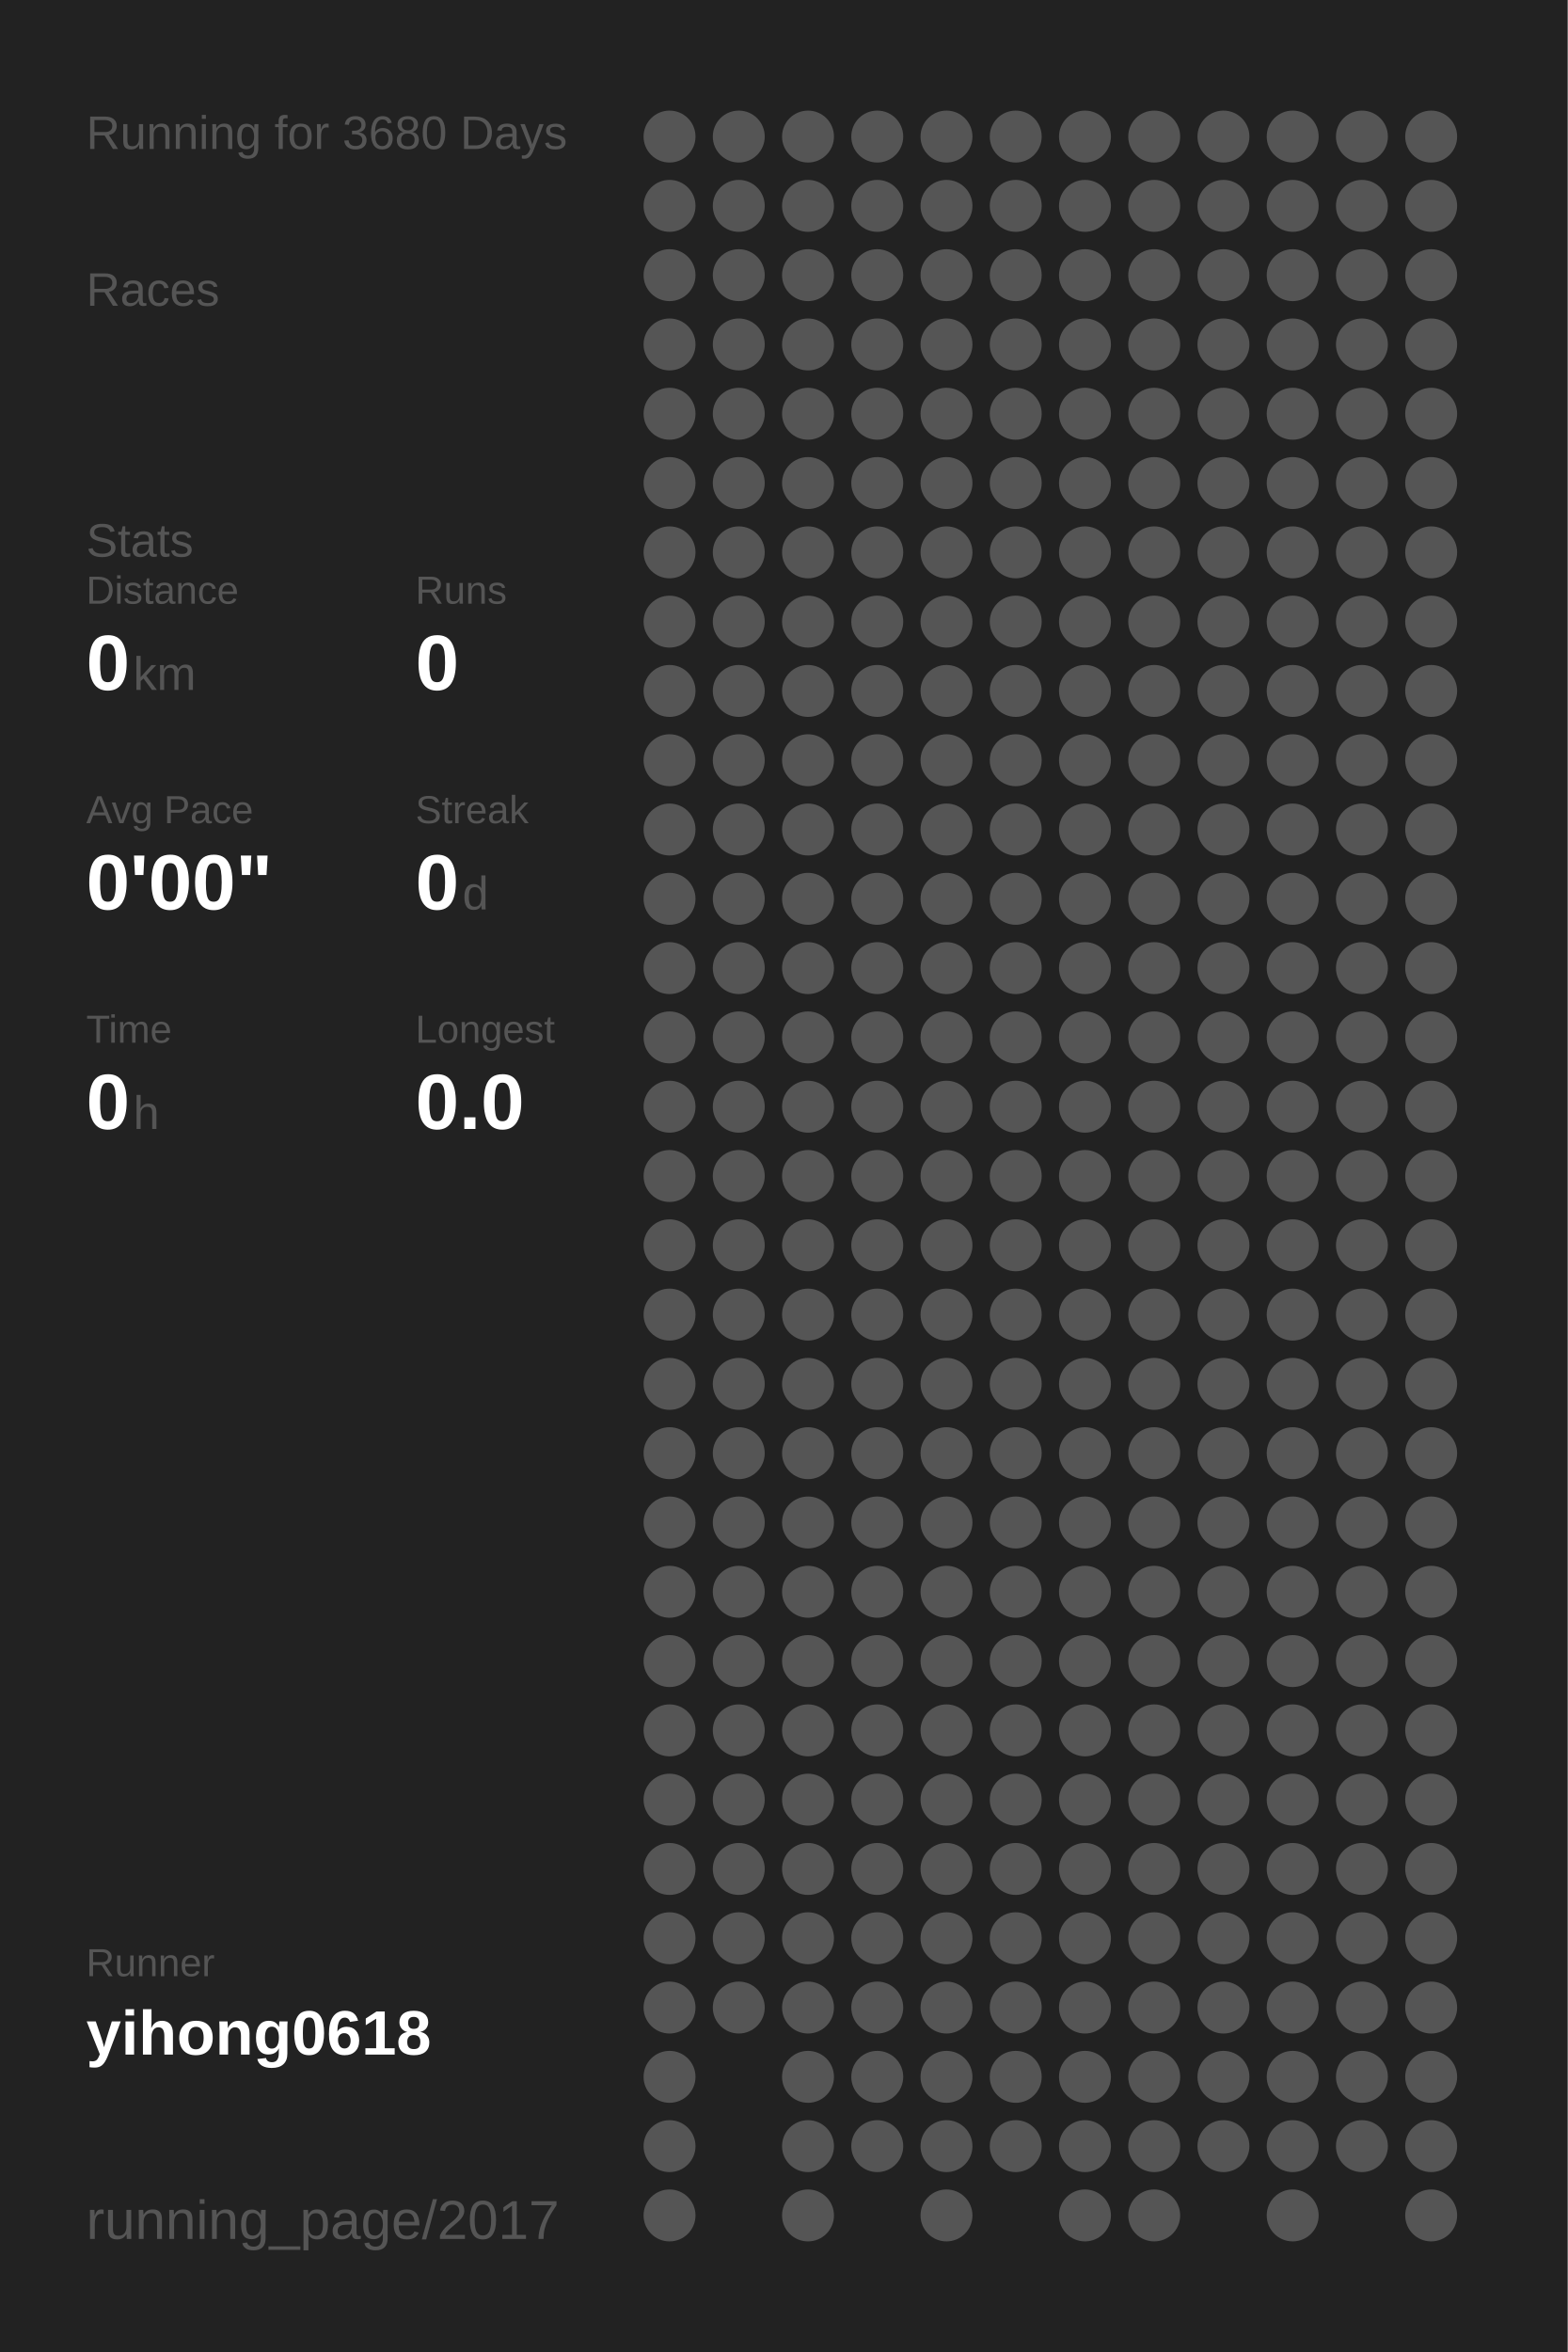
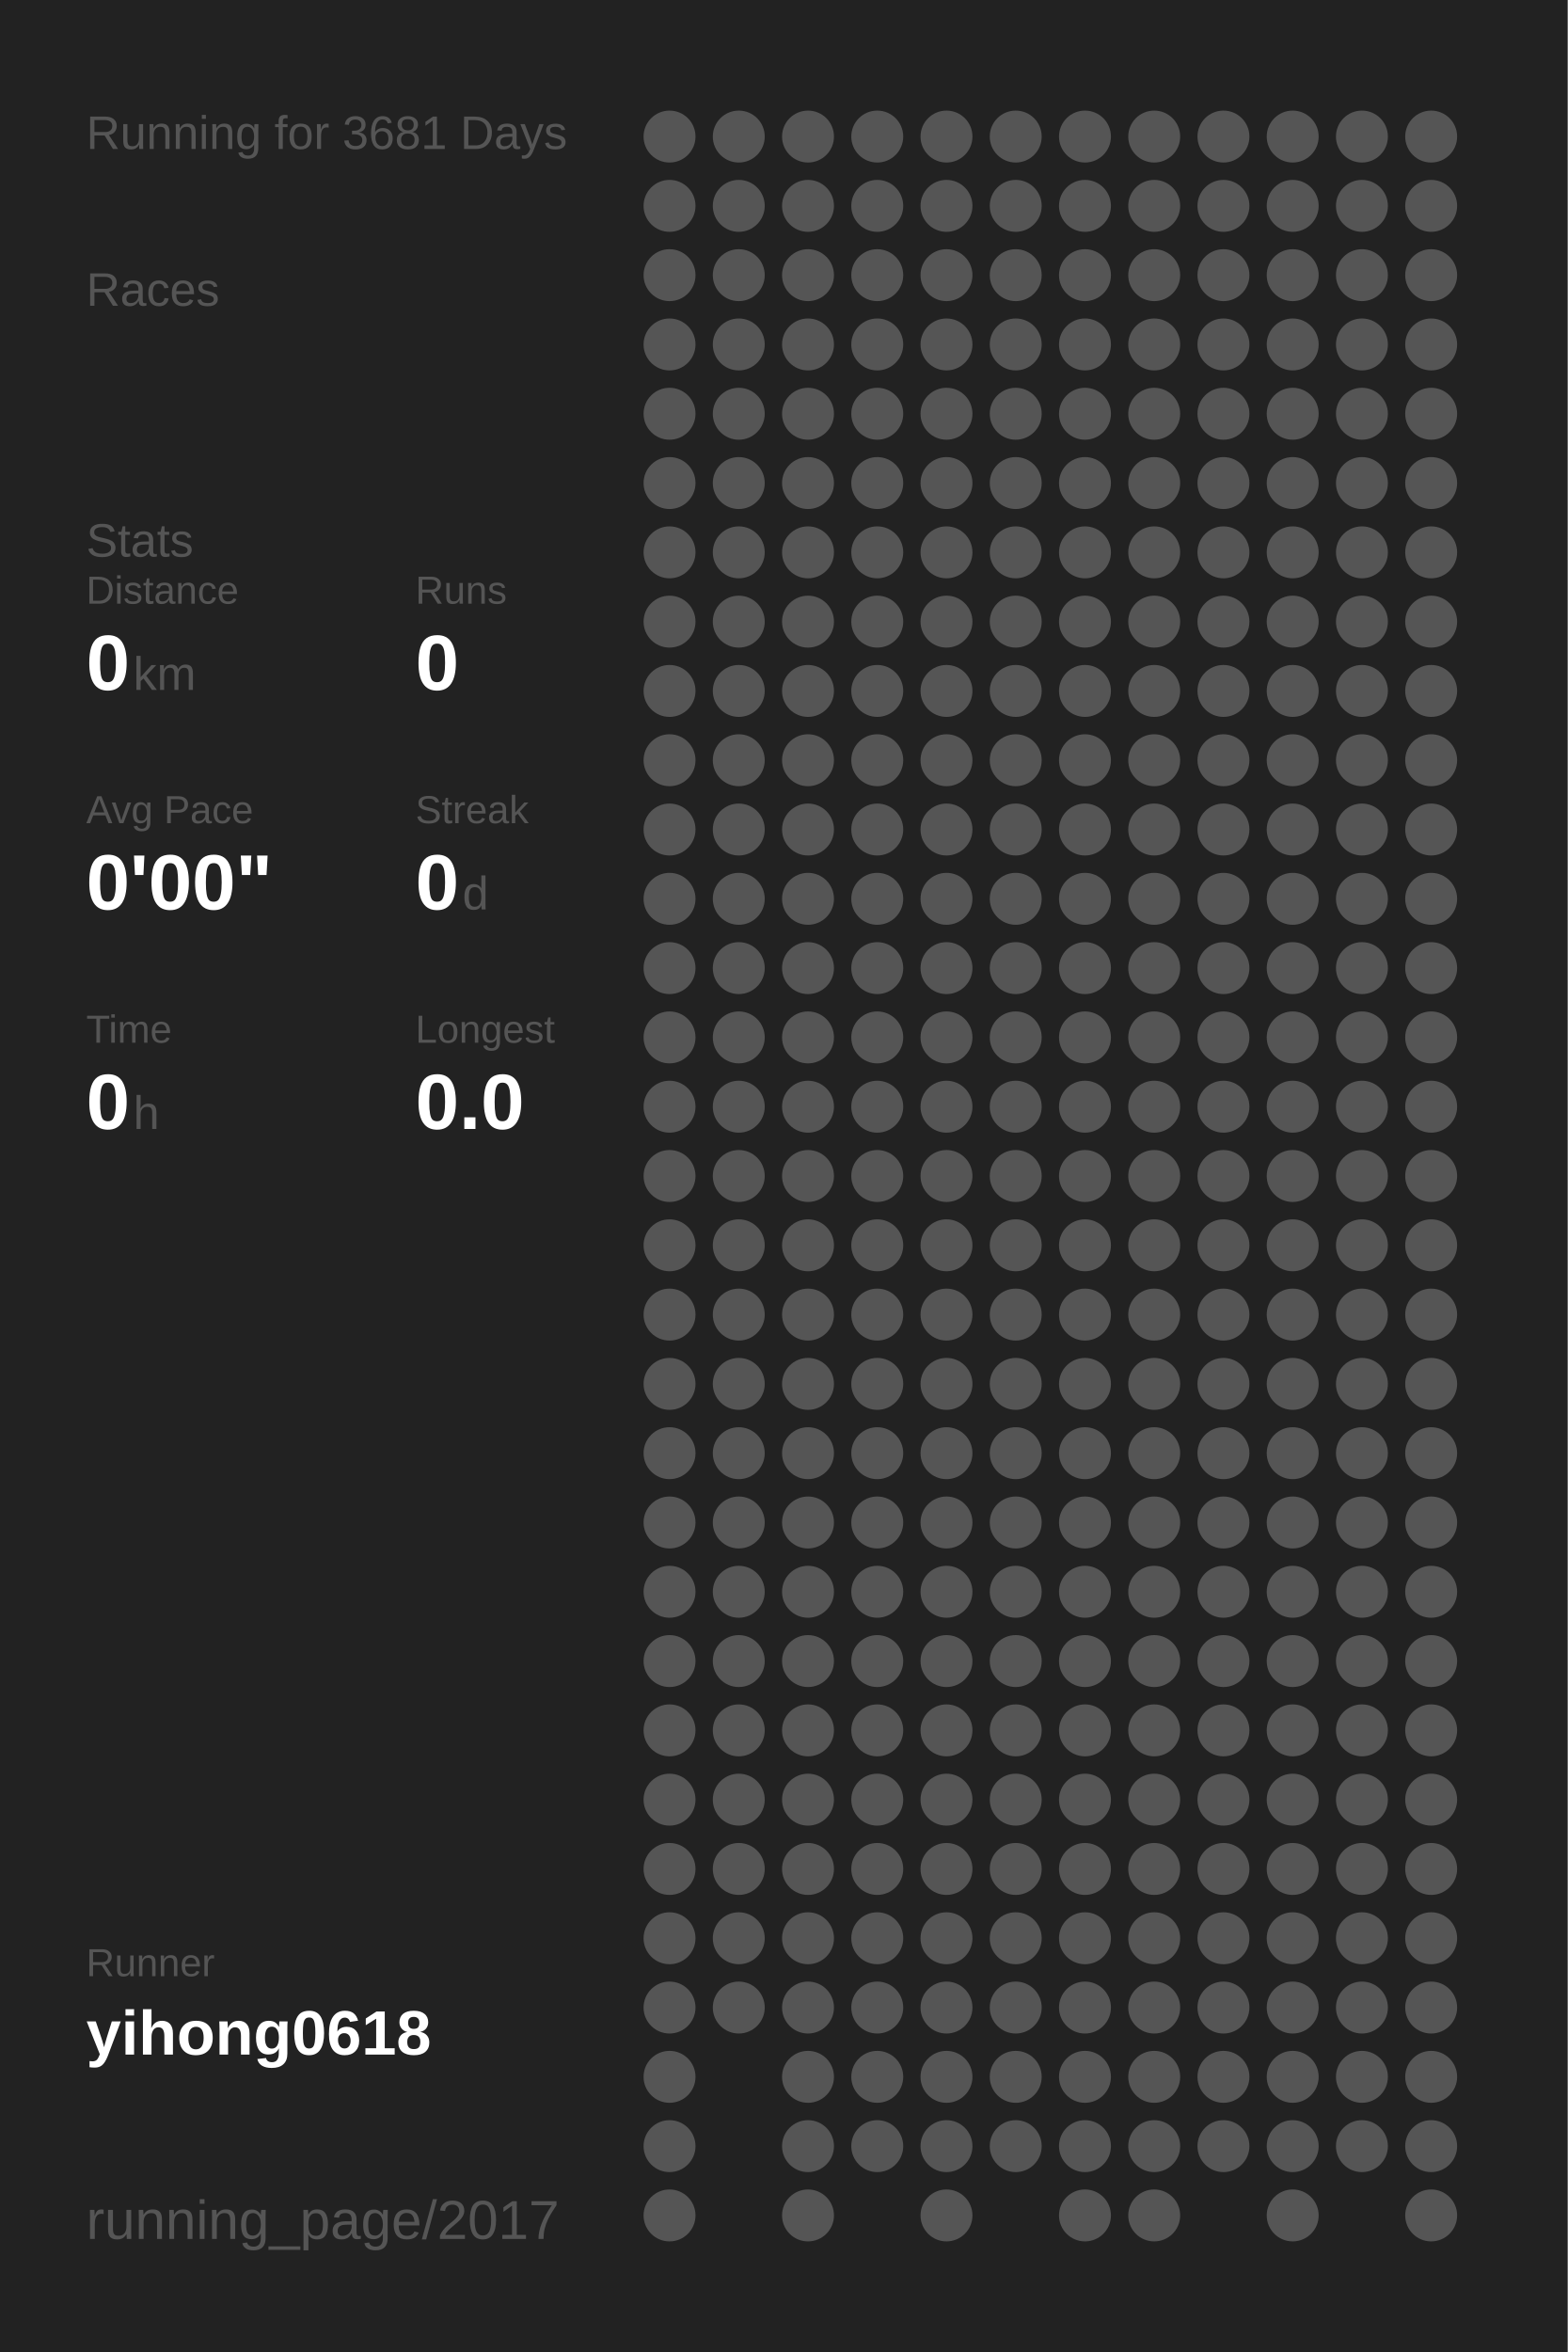
<svg xmlns="http://www.w3.org/2000/svg" baseProfile="full" height="300mm" version="1.1" viewBox="0,0,200,300" width="200mm">
  <defs />
  <rect fill="#222222" height="300" width="200" x="0" y="0" />
-   <text fill="#555555" style="font-size:6px; font-family:Arial;" x="11" y="19">Running for 3680 Days</text>
+   <text fill="#555555" style="font-size:6px; font-family:Arial;" x="11" y="19">Running for 3681 Days</text>
  <text fill="#555555" style="font-size:6px; font-family:Arial;" x="11" y="39">Races</text>
  <text fill="#555555" style="font-size:6px; font-family:Arial;" x="11" y="71">Stats</text>
  <text fill="#555555" style="font-size:5px; font-family:Arial;" x="11" y="77">Distance</text>
  <text fill="#FFFFFF" style="font-size:10px; font-family:Arial; font-weight:bold;" x="11" y="88">0</text>
  <text fill="#555555" style="font-size:6px; font-family:Arial;" x="17" y="88">km</text>
  <text fill="#555555" style="font-size:5px; font-family:Arial;" x="53" y="77">Runs</text>
  <text fill="#FFFFFF" style="font-size:10px; font-family:Arial; font-weight:bold;" x="53" y="88">0</text>
  <text fill="#555555" style="font-size:5px; font-family:Arial;" x="11" y="105">Avg Pace</text>
  <text fill="#FFFFFF" style="font-size:10px; font-family:Arial; font-weight:bold;" x="11" y="116">0'00"</text>
  <text fill="#555555" style="font-size:5px; font-family:Arial;" x="53" y="105">Streak</text>
  <text fill="#FFFFFF" style="font-size:10px; font-family:Arial; font-weight:bold;" x="53" y="116">0</text>
  <text fill="#555555" style="font-size:6px; font-family:Arial;" x="59" y="116">d</text>
  <text fill="#555555" style="font-size:5px; font-family:Arial;" x="11" y="133">Time</text>
  <text fill="#FFFFFF" style="font-size:10px; font-family:Arial; font-weight:bold;" x="11" y="144">0</text>
  <text fill="#555555" style="font-size:6px; font-family:Arial;" x="17" y="144">h</text>
  <text fill="#555555" style="font-size:5px; font-family:Arial;" x="53" y="133">Longest</text>
  <text fill="#FFFFFF" style="font-size:10px; font-family:Arial; font-weight:bold;" x="53" y="144">0.0</text>
  <text fill="#555555" style="font-size:5px; font-family:Arial;" x="11" y="252.065">Runner</text>
  <text fill="#FFFFFF" style="font-size:8px; font-family:Arial; font-weight:bold;" x="11" y="262.065">yihong0618</text>
  <text fill="#555555" style="font-size:7px; font-family:Arial;" x="11" y="285.581">running_page/2017</text>
  <circle cx="85.417" cy="17.419" fill="#555555" r="3.312" />
  <circle cx="85.417" cy="26.258" fill="#555555" r="3.312" />
  <circle cx="85.417" cy="35.097" fill="#555555" r="3.312" />
  <circle cx="85.417" cy="43.935" fill="#555555" r="3.312" />
  <circle cx="85.417" cy="52.774" fill="#555555" r="3.312" />
  <circle cx="85.417" cy="61.613" fill="#555555" r="3.312" />
  <circle cx="85.417" cy="70.452" fill="#555555" r="3.312" />
  <circle cx="85.417" cy="79.29" fill="#555555" r="3.312" />
  <circle cx="85.417" cy="88.129" fill="#555555" r="3.312" />
  <circle cx="85.417" cy="96.968" fill="#555555" r="3.312" />
  <circle cx="85.417" cy="105.806" fill="#555555" r="3.312" />
  <circle cx="85.417" cy="114.645" fill="#555555" r="3.312" />
  <circle cx="85.417" cy="123.484" fill="#555555" r="3.312" />
  <circle cx="85.417" cy="132.323" fill="#555555" r="3.312" />
  <circle cx="85.417" cy="141.161" fill="#555555" r="3.312" />
  <circle cx="85.417" cy="150" fill="#555555" r="3.312" />
  <circle cx="85.417" cy="158.839" fill="#555555" r="3.312" />
  <circle cx="85.417" cy="167.677" fill="#555555" r="3.312" />
  <circle cx="85.417" cy="176.516" fill="#555555" r="3.312" />
  <circle cx="85.417" cy="185.355" fill="#555555" r="3.312" />
  <circle cx="85.417" cy="194.194" fill="#555555" r="3.312" />
  <circle cx="85.417" cy="203.032" fill="#555555" r="3.312" />
  <circle cx="85.417" cy="211.871" fill="#555555" r="3.312" />
  <circle cx="85.417" cy="220.71" fill="#555555" r="3.312" />
  <circle cx="85.417" cy="229.548" fill="#555555" r="3.312" />
  <circle cx="85.417" cy="238.387" fill="#555555" r="3.312" />
  <circle cx="85.417" cy="247.226" fill="#555555" r="3.312" />
  <circle cx="85.417" cy="256.065" fill="#555555" r="3.312" />
  <circle cx="85.417" cy="264.903" fill="#555555" r="3.312" />
  <circle cx="85.417" cy="273.742" fill="#555555" r="3.312" />
  <circle cx="85.417" cy="282.581" fill="#555555" r="3.312" />
  <circle cx="94.25" cy="17.419" fill="#555555" r="3.312" />
  <circle cx="94.25" cy="26.258" fill="#555555" r="3.312" />
  <circle cx="94.25" cy="35.097" fill="#555555" r="3.312" />
  <circle cx="94.25" cy="43.935" fill="#555555" r="3.312" />
  <circle cx="94.25" cy="52.774" fill="#555555" r="3.312" />
  <circle cx="94.25" cy="61.613" fill="#555555" r="3.312" />
  <circle cx="94.25" cy="70.452" fill="#555555" r="3.312" />
  <circle cx="94.25" cy="79.29" fill="#555555" r="3.312" />
  <circle cx="94.25" cy="88.129" fill="#555555" r="3.312" />
  <circle cx="94.25" cy="96.968" fill="#555555" r="3.312" />
  <circle cx="94.25" cy="105.806" fill="#555555" r="3.312" />
  <circle cx="94.25" cy="114.645" fill="#555555" r="3.312" />
  <circle cx="94.25" cy="123.484" fill="#555555" r="3.312" />
  <circle cx="94.25" cy="132.323" fill="#555555" r="3.312" />
  <circle cx="94.25" cy="141.161" fill="#555555" r="3.312" />
  <circle cx="94.25" cy="150" fill="#555555" r="3.312" />
  <circle cx="94.25" cy="158.839" fill="#555555" r="3.312" />
  <circle cx="94.25" cy="167.677" fill="#555555" r="3.312" />
  <circle cx="94.25" cy="176.516" fill="#555555" r="3.312" />
  <circle cx="94.25" cy="185.355" fill="#555555" r="3.312" />
  <circle cx="94.25" cy="194.194" fill="#555555" r="3.312" />
  <circle cx="94.25" cy="203.032" fill="#555555" r="3.312" />
  <circle cx="94.25" cy="211.871" fill="#555555" r="3.312" />
  <circle cx="94.25" cy="220.71" fill="#555555" r="3.312" />
  <circle cx="94.25" cy="229.548" fill="#555555" r="3.312" />
  <circle cx="94.25" cy="238.387" fill="#555555" r="3.312" />
  <circle cx="94.25" cy="247.226" fill="#555555" r="3.312" />
  <circle cx="94.25" cy="256.065" fill="#555555" r="3.312" />
  <circle cx="103.083" cy="17.419" fill="#555555" r="3.312" />
  <circle cx="103.083" cy="26.258" fill="#555555" r="3.312" />
  <circle cx="103.083" cy="35.097" fill="#555555" r="3.312" />
  <circle cx="103.083" cy="43.935" fill="#555555" r="3.312" />
  <circle cx="103.083" cy="52.774" fill="#555555" r="3.312" />
  <circle cx="103.083" cy="61.613" fill="#555555" r="3.312" />
  <circle cx="103.083" cy="70.452" fill="#555555" r="3.312" />
  <circle cx="103.083" cy="79.29" fill="#555555" r="3.312" />
  <circle cx="103.083" cy="88.129" fill="#555555" r="3.312" />
  <circle cx="103.083" cy="96.968" fill="#555555" r="3.312" />
  <circle cx="103.083" cy="105.806" fill="#555555" r="3.312" />
  <circle cx="103.083" cy="114.645" fill="#555555" r="3.312" />
  <circle cx="103.083" cy="123.484" fill="#555555" r="3.312" />
  <circle cx="103.083" cy="132.323" fill="#555555" r="3.312" />
  <circle cx="103.083" cy="141.161" fill="#555555" r="3.312" />
  <circle cx="103.083" cy="150" fill="#555555" r="3.312" />
  <circle cx="103.083" cy="158.839" fill="#555555" r="3.312" />
  <circle cx="103.083" cy="167.677" fill="#555555" r="3.312" />
  <circle cx="103.083" cy="176.516" fill="#555555" r="3.312" />
  <circle cx="103.083" cy="185.355" fill="#555555" r="3.312" />
  <circle cx="103.083" cy="194.194" fill="#555555" r="3.312" />
  <circle cx="103.083" cy="203.032" fill="#555555" r="3.312" />
  <circle cx="103.083" cy="211.871" fill="#555555" r="3.312" />
  <circle cx="103.083" cy="220.71" fill="#555555" r="3.312" />
  <circle cx="103.083" cy="229.548" fill="#555555" r="3.312" />
  <circle cx="103.083" cy="238.387" fill="#555555" r="3.312" />
  <circle cx="103.083" cy="247.226" fill="#555555" r="3.312" />
  <circle cx="103.083" cy="256.065" fill="#555555" r="3.312" />
  <circle cx="103.083" cy="264.903" fill="#555555" r="3.312" />
  <circle cx="103.083" cy="273.742" fill="#555555" r="3.312" />
  <circle cx="103.083" cy="282.581" fill="#555555" r="3.312" />
  <circle cx="111.917" cy="17.419" fill="#555555" r="3.312" />
  <circle cx="111.917" cy="26.258" fill="#555555" r="3.312" />
  <circle cx="111.917" cy="35.097" fill="#555555" r="3.312" />
  <circle cx="111.917" cy="43.935" fill="#555555" r="3.312" />
  <circle cx="111.917" cy="52.774" fill="#555555" r="3.312" />
  <circle cx="111.917" cy="61.613" fill="#555555" r="3.312" />
  <circle cx="111.917" cy="70.452" fill="#555555" r="3.312" />
  <circle cx="111.917" cy="79.29" fill="#555555" r="3.312" />
  <circle cx="111.917" cy="88.129" fill="#555555" r="3.312" />
  <circle cx="111.917" cy="96.968" fill="#555555" r="3.312" />
  <circle cx="111.917" cy="105.806" fill="#555555" r="3.312" />
  <circle cx="111.917" cy="114.645" fill="#555555" r="3.312" />
  <circle cx="111.917" cy="123.484" fill="#555555" r="3.312" />
  <circle cx="111.917" cy="132.323" fill="#555555" r="3.312" />
  <circle cx="111.917" cy="141.161" fill="#555555" r="3.312" />
  <circle cx="111.917" cy="150" fill="#555555" r="3.312" />
  <circle cx="111.917" cy="158.839" fill="#555555" r="3.312" />
  <circle cx="111.917" cy="167.677" fill="#555555" r="3.312" />
  <circle cx="111.917" cy="176.516" fill="#555555" r="3.312" />
  <circle cx="111.917" cy="185.355" fill="#555555" r="3.312" />
  <circle cx="111.917" cy="194.194" fill="#555555" r="3.312" />
  <circle cx="111.917" cy="203.032" fill="#555555" r="3.312" />
  <circle cx="111.917" cy="211.871" fill="#555555" r="3.312" />
  <circle cx="111.917" cy="220.71" fill="#555555" r="3.312" />
  <circle cx="111.917" cy="229.548" fill="#555555" r="3.312" />
  <circle cx="111.917" cy="238.387" fill="#555555" r="3.312" />
  <circle cx="111.917" cy="247.226" fill="#555555" r="3.312" />
  <circle cx="111.917" cy="256.065" fill="#555555" r="3.312" />
  <circle cx="111.917" cy="264.903" fill="#555555" r="3.312" />
  <circle cx="111.917" cy="273.742" fill="#555555" r="3.312" />
  <circle cx="120.75" cy="17.419" fill="#555555" r="3.312" />
  <circle cx="120.75" cy="26.258" fill="#555555" r="3.312" />
  <circle cx="120.75" cy="35.097" fill="#555555" r="3.312" />
  <circle cx="120.75" cy="43.935" fill="#555555" r="3.312" />
  <circle cx="120.75" cy="52.774" fill="#555555" r="3.312" />
  <circle cx="120.75" cy="61.613" fill="#555555" r="3.312" />
  <circle cx="120.75" cy="70.452" fill="#555555" r="3.312" />
  <circle cx="120.75" cy="79.29" fill="#555555" r="3.312" />
  <circle cx="120.75" cy="88.129" fill="#555555" r="3.312" />
  <circle cx="120.75" cy="96.968" fill="#555555" r="3.312" />
  <circle cx="120.75" cy="105.806" fill="#555555" r="3.312" />
  <circle cx="120.75" cy="114.645" fill="#555555" r="3.312" />
  <circle cx="120.75" cy="123.484" fill="#555555" r="3.312" />
  <circle cx="120.75" cy="132.323" fill="#555555" r="3.312" />
  <circle cx="120.75" cy="141.161" fill="#555555" r="3.312" />
  <circle cx="120.75" cy="150" fill="#555555" r="3.312" />
  <circle cx="120.75" cy="158.839" fill="#555555" r="3.312" />
  <circle cx="120.75" cy="167.677" fill="#555555" r="3.312" />
  <circle cx="120.75" cy="176.516" fill="#555555" r="3.312" />
  <circle cx="120.75" cy="185.355" fill="#555555" r="3.312" />
  <circle cx="120.75" cy="194.194" fill="#555555" r="3.312" />
  <circle cx="120.75" cy="203.032" fill="#555555" r="3.312" />
  <circle cx="120.75" cy="211.871" fill="#555555" r="3.312" />
  <circle cx="120.75" cy="220.71" fill="#555555" r="3.312" />
  <circle cx="120.75" cy="229.548" fill="#555555" r="3.312" />
  <circle cx="120.75" cy="238.387" fill="#555555" r="3.312" />
  <circle cx="120.75" cy="247.226" fill="#555555" r="3.312" />
  <circle cx="120.75" cy="256.065" fill="#555555" r="3.312" />
  <circle cx="120.75" cy="264.903" fill="#555555" r="3.312" />
  <circle cx="120.75" cy="273.742" fill="#555555" r="3.312" />
  <circle cx="120.75" cy="282.581" fill="#555555" r="3.312" />
  <circle cx="129.583" cy="17.419" fill="#555555" r="3.312" />
  <circle cx="129.583" cy="26.258" fill="#555555" r="3.312" />
  <circle cx="129.583" cy="35.097" fill="#555555" r="3.312" />
  <circle cx="129.583" cy="43.935" fill="#555555" r="3.312" />
  <circle cx="129.583" cy="52.774" fill="#555555" r="3.312" />
  <circle cx="129.583" cy="61.613" fill="#555555" r="3.312" />
  <circle cx="129.583" cy="70.452" fill="#555555" r="3.312" />
  <circle cx="129.583" cy="79.29" fill="#555555" r="3.312" />
  <circle cx="129.583" cy="88.129" fill="#555555" r="3.312" />
  <circle cx="129.583" cy="96.968" fill="#555555" r="3.312" />
  <circle cx="129.583" cy="105.806" fill="#555555" r="3.312" />
  <circle cx="129.583" cy="114.645" fill="#555555" r="3.312" />
  <circle cx="129.583" cy="123.484" fill="#555555" r="3.312" />
  <circle cx="129.583" cy="132.323" fill="#555555" r="3.312" />
  <circle cx="129.583" cy="141.161" fill="#555555" r="3.312" />
  <circle cx="129.583" cy="150" fill="#555555" r="3.312" />
  <circle cx="129.583" cy="158.839" fill="#555555" r="3.312" />
  <circle cx="129.583" cy="167.677" fill="#555555" r="3.312" />
  <circle cx="129.583" cy="176.516" fill="#555555" r="3.312" />
  <circle cx="129.583" cy="185.355" fill="#555555" r="3.312" />
  <circle cx="129.583" cy="194.194" fill="#555555" r="3.312" />
  <circle cx="129.583" cy="203.032" fill="#555555" r="3.312" />
  <circle cx="129.583" cy="211.871" fill="#555555" r="3.312" />
  <circle cx="129.583" cy="220.71" fill="#555555" r="3.312" />
  <circle cx="129.583" cy="229.548" fill="#555555" r="3.312" />
  <circle cx="129.583" cy="238.387" fill="#555555" r="3.312" />
  <circle cx="129.583" cy="247.226" fill="#555555" r="3.312" />
  <circle cx="129.583" cy="256.065" fill="#555555" r="3.312" />
  <circle cx="129.583" cy="264.903" fill="#555555" r="3.312" />
  <circle cx="129.583" cy="273.742" fill="#555555" r="3.312" />
  <circle cx="138.417" cy="17.419" fill="#555555" r="3.312" />
  <circle cx="138.417" cy="26.258" fill="#555555" r="3.312" />
  <circle cx="138.417" cy="35.097" fill="#555555" r="3.312" />
  <circle cx="138.417" cy="43.935" fill="#555555" r="3.312" />
  <circle cx="138.417" cy="52.774" fill="#555555" r="3.312" />
  <circle cx="138.417" cy="61.613" fill="#555555" r="3.312" />
  <circle cx="138.417" cy="70.452" fill="#555555" r="3.312" />
  <circle cx="138.417" cy="79.29" fill="#555555" r="3.312" />
  <circle cx="138.417" cy="88.129" fill="#555555" r="3.312" />
  <circle cx="138.417" cy="96.968" fill="#555555" r="3.312" />
  <circle cx="138.417" cy="105.806" fill="#555555" r="3.312" />
  <circle cx="138.417" cy="114.645" fill="#555555" r="3.312" />
  <circle cx="138.417" cy="123.484" fill="#555555" r="3.312" />
  <circle cx="138.417" cy="132.323" fill="#555555" r="3.312" />
  <circle cx="138.417" cy="141.161" fill="#555555" r="3.312" />
  <circle cx="138.417" cy="150" fill="#555555" r="3.312" />
  <circle cx="138.417" cy="158.839" fill="#555555" r="3.312" />
  <circle cx="138.417" cy="167.677" fill="#555555" r="3.312" />
  <circle cx="138.417" cy="176.516" fill="#555555" r="3.312" />
  <circle cx="138.417" cy="185.355" fill="#555555" r="3.312" />
  <circle cx="138.417" cy="194.194" fill="#555555" r="3.312" />
  <circle cx="138.417" cy="203.032" fill="#555555" r="3.312" />
  <circle cx="138.417" cy="211.871" fill="#555555" r="3.312" />
  <circle cx="138.417" cy="220.71" fill="#555555" r="3.312" />
  <circle cx="138.417" cy="229.548" fill="#555555" r="3.312" />
  <circle cx="138.417" cy="238.387" fill="#555555" r="3.312" />
  <circle cx="138.417" cy="247.226" fill="#555555" r="3.312" />
  <circle cx="138.417" cy="256.065" fill="#555555" r="3.312" />
  <circle cx="138.417" cy="264.903" fill="#555555" r="3.312" />
  <circle cx="138.417" cy="273.742" fill="#555555" r="3.312" />
  <circle cx="138.417" cy="282.581" fill="#555555" r="3.312" />
  <circle cx="147.25" cy="17.419" fill="#555555" r="3.312" />
  <circle cx="147.25" cy="26.258" fill="#555555" r="3.312" />
  <circle cx="147.25" cy="35.097" fill="#555555" r="3.312" />
  <circle cx="147.25" cy="43.935" fill="#555555" r="3.312" />
  <circle cx="147.25" cy="52.774" fill="#555555" r="3.312" />
  <circle cx="147.25" cy="61.613" fill="#555555" r="3.312" />
  <circle cx="147.25" cy="70.452" fill="#555555" r="3.312" />
  <circle cx="147.25" cy="79.29" fill="#555555" r="3.312" />
  <circle cx="147.25" cy="88.129" fill="#555555" r="3.312" />
  <circle cx="147.25" cy="96.968" fill="#555555" r="3.312" />
  <circle cx="147.25" cy="105.806" fill="#555555" r="3.312" />
  <circle cx="147.25" cy="114.645" fill="#555555" r="3.312" />
  <circle cx="147.25" cy="123.484" fill="#555555" r="3.312" />
  <circle cx="147.25" cy="132.323" fill="#555555" r="3.312" />
  <circle cx="147.25" cy="141.161" fill="#555555" r="3.312" />
  <circle cx="147.25" cy="150" fill="#555555" r="3.312" />
  <circle cx="147.25" cy="158.839" fill="#555555" r="3.312" />
  <circle cx="147.25" cy="167.677" fill="#555555" r="3.312" />
  <circle cx="147.25" cy="176.516" fill="#555555" r="3.312" />
  <circle cx="147.25" cy="185.355" fill="#555555" r="3.312" />
  <circle cx="147.25" cy="194.194" fill="#555555" r="3.312" />
  <circle cx="147.25" cy="203.032" fill="#555555" r="3.312" />
  <circle cx="147.25" cy="211.871" fill="#555555" r="3.312" />
  <circle cx="147.25" cy="220.71" fill="#555555" r="3.312" />
  <circle cx="147.25" cy="229.548" fill="#555555" r="3.312" />
  <circle cx="147.25" cy="238.387" fill="#555555" r="3.312" />
  <circle cx="147.25" cy="247.226" fill="#555555" r="3.312" />
  <circle cx="147.25" cy="256.065" fill="#555555" r="3.312" />
  <circle cx="147.25" cy="264.903" fill="#555555" r="3.312" />
  <circle cx="147.25" cy="273.742" fill="#555555" r="3.312" />
  <circle cx="147.25" cy="282.581" fill="#555555" r="3.312" />
  <circle cx="156.083" cy="17.419" fill="#555555" r="3.312" />
  <circle cx="156.083" cy="26.258" fill="#555555" r="3.312" />
  <circle cx="156.083" cy="35.097" fill="#555555" r="3.312" />
  <circle cx="156.083" cy="43.935" fill="#555555" r="3.312" />
  <circle cx="156.083" cy="52.774" fill="#555555" r="3.312" />
  <circle cx="156.083" cy="61.613" fill="#555555" r="3.312" />
  <circle cx="156.083" cy="70.452" fill="#555555" r="3.312" />
  <circle cx="156.083" cy="79.29" fill="#555555" r="3.312" />
  <circle cx="156.083" cy="88.129" fill="#555555" r="3.312" />
  <circle cx="156.083" cy="96.968" fill="#555555" r="3.312" />
  <circle cx="156.083" cy="105.806" fill="#555555" r="3.312" />
  <circle cx="156.083" cy="114.645" fill="#555555" r="3.312" />
  <circle cx="156.083" cy="123.484" fill="#555555" r="3.312" />
  <circle cx="156.083" cy="132.323" fill="#555555" r="3.312" />
  <circle cx="156.083" cy="141.161" fill="#555555" r="3.312" />
  <circle cx="156.083" cy="150" fill="#555555" r="3.312" />
  <circle cx="156.083" cy="158.839" fill="#555555" r="3.312" />
  <circle cx="156.083" cy="167.677" fill="#555555" r="3.312" />
  <circle cx="156.083" cy="176.516" fill="#555555" r="3.312" />
  <circle cx="156.083" cy="185.355" fill="#555555" r="3.312" />
  <circle cx="156.083" cy="194.194" fill="#555555" r="3.312" />
  <circle cx="156.083" cy="203.032" fill="#555555" r="3.312" />
  <circle cx="156.083" cy="211.871" fill="#555555" r="3.312" />
  <circle cx="156.083" cy="220.71" fill="#555555" r="3.312" />
  <circle cx="156.083" cy="229.548" fill="#555555" r="3.312" />
  <circle cx="156.083" cy="238.387" fill="#555555" r="3.312" />
  <circle cx="156.083" cy="247.226" fill="#555555" r="3.312" />
  <circle cx="156.083" cy="256.065" fill="#555555" r="3.312" />
  <circle cx="156.083" cy="264.903" fill="#555555" r="3.312" />
  <circle cx="156.083" cy="273.742" fill="#555555" r="3.312" />
  <circle cx="164.917" cy="17.419" fill="#555555" r="3.312" />
  <circle cx="164.917" cy="26.258" fill="#555555" r="3.312" />
  <circle cx="164.917" cy="35.097" fill="#555555" r="3.312" />
  <circle cx="164.917" cy="43.935" fill="#555555" r="3.312" />
  <circle cx="164.917" cy="52.774" fill="#555555" r="3.312" />
  <circle cx="164.917" cy="61.613" fill="#555555" r="3.312" />
  <circle cx="164.917" cy="70.452" fill="#555555" r="3.312" />
  <circle cx="164.917" cy="79.29" fill="#555555" r="3.312" />
  <circle cx="164.917" cy="88.129" fill="#555555" r="3.312" />
  <circle cx="164.917" cy="96.968" fill="#555555" r="3.312" />
  <circle cx="164.917" cy="105.806" fill="#555555" r="3.312" />
  <circle cx="164.917" cy="114.645" fill="#555555" r="3.312" />
  <circle cx="164.917" cy="123.484" fill="#555555" r="3.312" />
  <circle cx="164.917" cy="132.323" fill="#555555" r="3.312" />
  <circle cx="164.917" cy="141.161" fill="#555555" r="3.312" />
  <circle cx="164.917" cy="150" fill="#555555" r="3.312" />
  <circle cx="164.917" cy="158.839" fill="#555555" r="3.312" />
  <circle cx="164.917" cy="167.677" fill="#555555" r="3.312" />
  <circle cx="164.917" cy="176.516" fill="#555555" r="3.312" />
  <circle cx="164.917" cy="185.355" fill="#555555" r="3.312" />
  <circle cx="164.917" cy="194.194" fill="#555555" r="3.312" />
  <circle cx="164.917" cy="203.032" fill="#555555" r="3.312" />
  <circle cx="164.917" cy="211.871" fill="#555555" r="3.312" />
  <circle cx="164.917" cy="220.71" fill="#555555" r="3.312" />
  <circle cx="164.917" cy="229.548" fill="#555555" r="3.312" />
  <circle cx="164.917" cy="238.387" fill="#555555" r="3.312" />
  <circle cx="164.917" cy="247.226" fill="#555555" r="3.312" />
  <circle cx="164.917" cy="256.065" fill="#555555" r="3.312" />
  <circle cx="164.917" cy="264.903" fill="#555555" r="3.312" />
  <circle cx="164.917" cy="273.742" fill="#555555" r="3.312" />
  <circle cx="164.917" cy="282.581" fill="#555555" r="3.312" />
  <circle cx="173.75" cy="17.419" fill="#555555" r="3.312" />
  <circle cx="173.75" cy="26.258" fill="#555555" r="3.312" />
  <circle cx="173.75" cy="35.097" fill="#555555" r="3.312" />
  <circle cx="173.75" cy="43.935" fill="#555555" r="3.312" />
  <circle cx="173.75" cy="52.774" fill="#555555" r="3.312" />
  <circle cx="173.75" cy="61.613" fill="#555555" r="3.312" />
  <circle cx="173.75" cy="70.452" fill="#555555" r="3.312" />
  <circle cx="173.75" cy="79.29" fill="#555555" r="3.312" />
  <circle cx="173.75" cy="88.129" fill="#555555" r="3.312" />
  <circle cx="173.75" cy="96.968" fill="#555555" r="3.312" />
  <circle cx="173.75" cy="105.806" fill="#555555" r="3.312" />
  <circle cx="173.75" cy="114.645" fill="#555555" r="3.312" />
  <circle cx="173.75" cy="123.484" fill="#555555" r="3.312" />
  <circle cx="173.75" cy="132.323" fill="#555555" r="3.312" />
  <circle cx="173.75" cy="141.161" fill="#555555" r="3.312" />
  <circle cx="173.75" cy="150" fill="#555555" r="3.312" />
  <circle cx="173.75" cy="158.839" fill="#555555" r="3.312" />
  <circle cx="173.75" cy="167.677" fill="#555555" r="3.312" />
  <circle cx="173.75" cy="176.516" fill="#555555" r="3.312" />
  <circle cx="173.75" cy="185.355" fill="#555555" r="3.312" />
  <circle cx="173.75" cy="194.194" fill="#555555" r="3.312" />
  <circle cx="173.75" cy="203.032" fill="#555555" r="3.312" />
  <circle cx="173.75" cy="211.871" fill="#555555" r="3.312" />
  <circle cx="173.75" cy="220.71" fill="#555555" r="3.312" />
  <circle cx="173.75" cy="229.548" fill="#555555" r="3.312" />
  <circle cx="173.75" cy="238.387" fill="#555555" r="3.312" />
  <circle cx="173.75" cy="247.226" fill="#555555" r="3.312" />
  <circle cx="173.75" cy="256.065" fill="#555555" r="3.312" />
  <circle cx="173.75" cy="264.903" fill="#555555" r="3.312" />
  <circle cx="173.75" cy="273.742" fill="#555555" r="3.312" />
  <circle cx="182.583" cy="17.419" fill="#555555" r="3.312" />
  <circle cx="182.583" cy="26.258" fill="#555555" r="3.312" />
  <circle cx="182.583" cy="35.097" fill="#555555" r="3.312" />
  <circle cx="182.583" cy="43.935" fill="#555555" r="3.312" />
  <circle cx="182.583" cy="52.774" fill="#555555" r="3.312" />
  <circle cx="182.583" cy="61.613" fill="#555555" r="3.312" />
  <circle cx="182.583" cy="70.452" fill="#555555" r="3.312" />
  <circle cx="182.583" cy="79.29" fill="#555555" r="3.312" />
  <circle cx="182.583" cy="88.129" fill="#555555" r="3.312" />
  <circle cx="182.583" cy="96.968" fill="#555555" r="3.312" />
  <circle cx="182.583" cy="105.806" fill="#555555" r="3.312" />
  <circle cx="182.583" cy="114.645" fill="#555555" r="3.312" />
  <circle cx="182.583" cy="123.484" fill="#555555" r="3.312" />
  <circle cx="182.583" cy="132.323" fill="#555555" r="3.312" />
  <circle cx="182.583" cy="141.161" fill="#555555" r="3.312" />
  <circle cx="182.583" cy="150" fill="#555555" r="3.312" />
  <circle cx="182.583" cy="158.839" fill="#555555" r="3.312" />
  <circle cx="182.583" cy="167.677" fill="#555555" r="3.312" />
  <circle cx="182.583" cy="176.516" fill="#555555" r="3.312" />
  <circle cx="182.583" cy="185.355" fill="#555555" r="3.312" />
  <circle cx="182.583" cy="194.194" fill="#555555" r="3.312" />
  <circle cx="182.583" cy="203.032" fill="#555555" r="3.312" />
  <circle cx="182.583" cy="211.871" fill="#555555" r="3.312" />
  <circle cx="182.583" cy="220.71" fill="#555555" r="3.312" />
  <circle cx="182.583" cy="229.548" fill="#555555" r="3.312" />
  <circle cx="182.583" cy="238.387" fill="#555555" r="3.312" />
  <circle cx="182.583" cy="247.226" fill="#555555" r="3.312" />
  <circle cx="182.583" cy="256.065" fill="#555555" r="3.312" />
  <circle cx="182.583" cy="264.903" fill="#555555" r="3.312" />
  <circle cx="182.583" cy="273.742" fill="#555555" r="3.312" />
  <circle cx="182.583" cy="282.581" fill="#555555" r="3.312" />
</svg>
